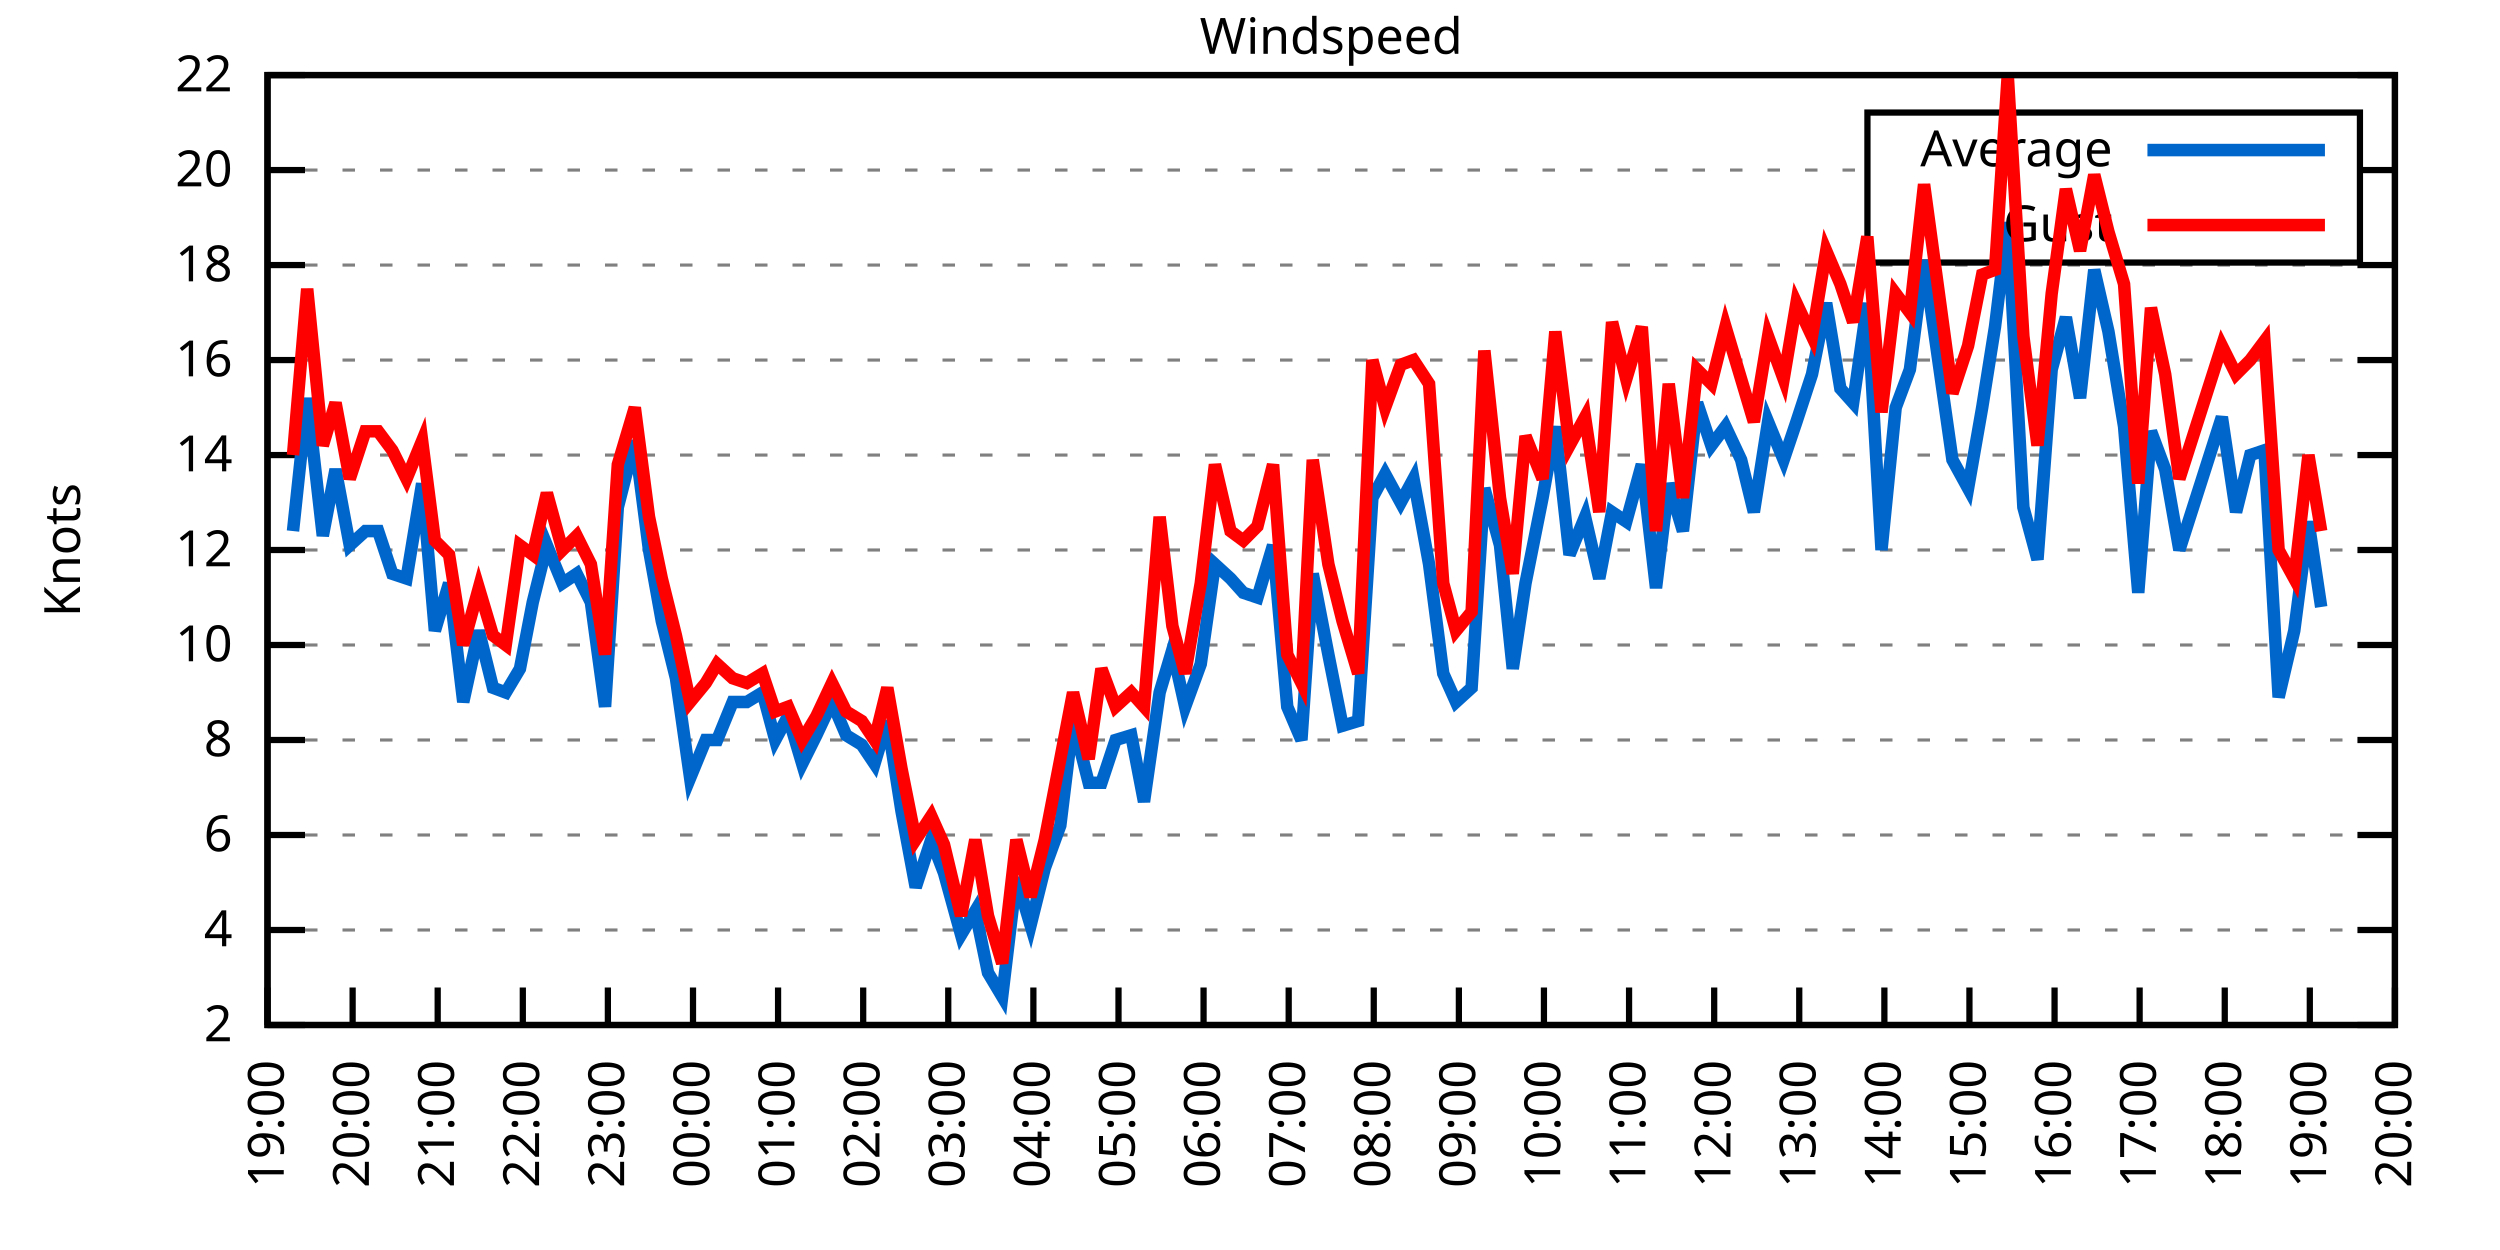
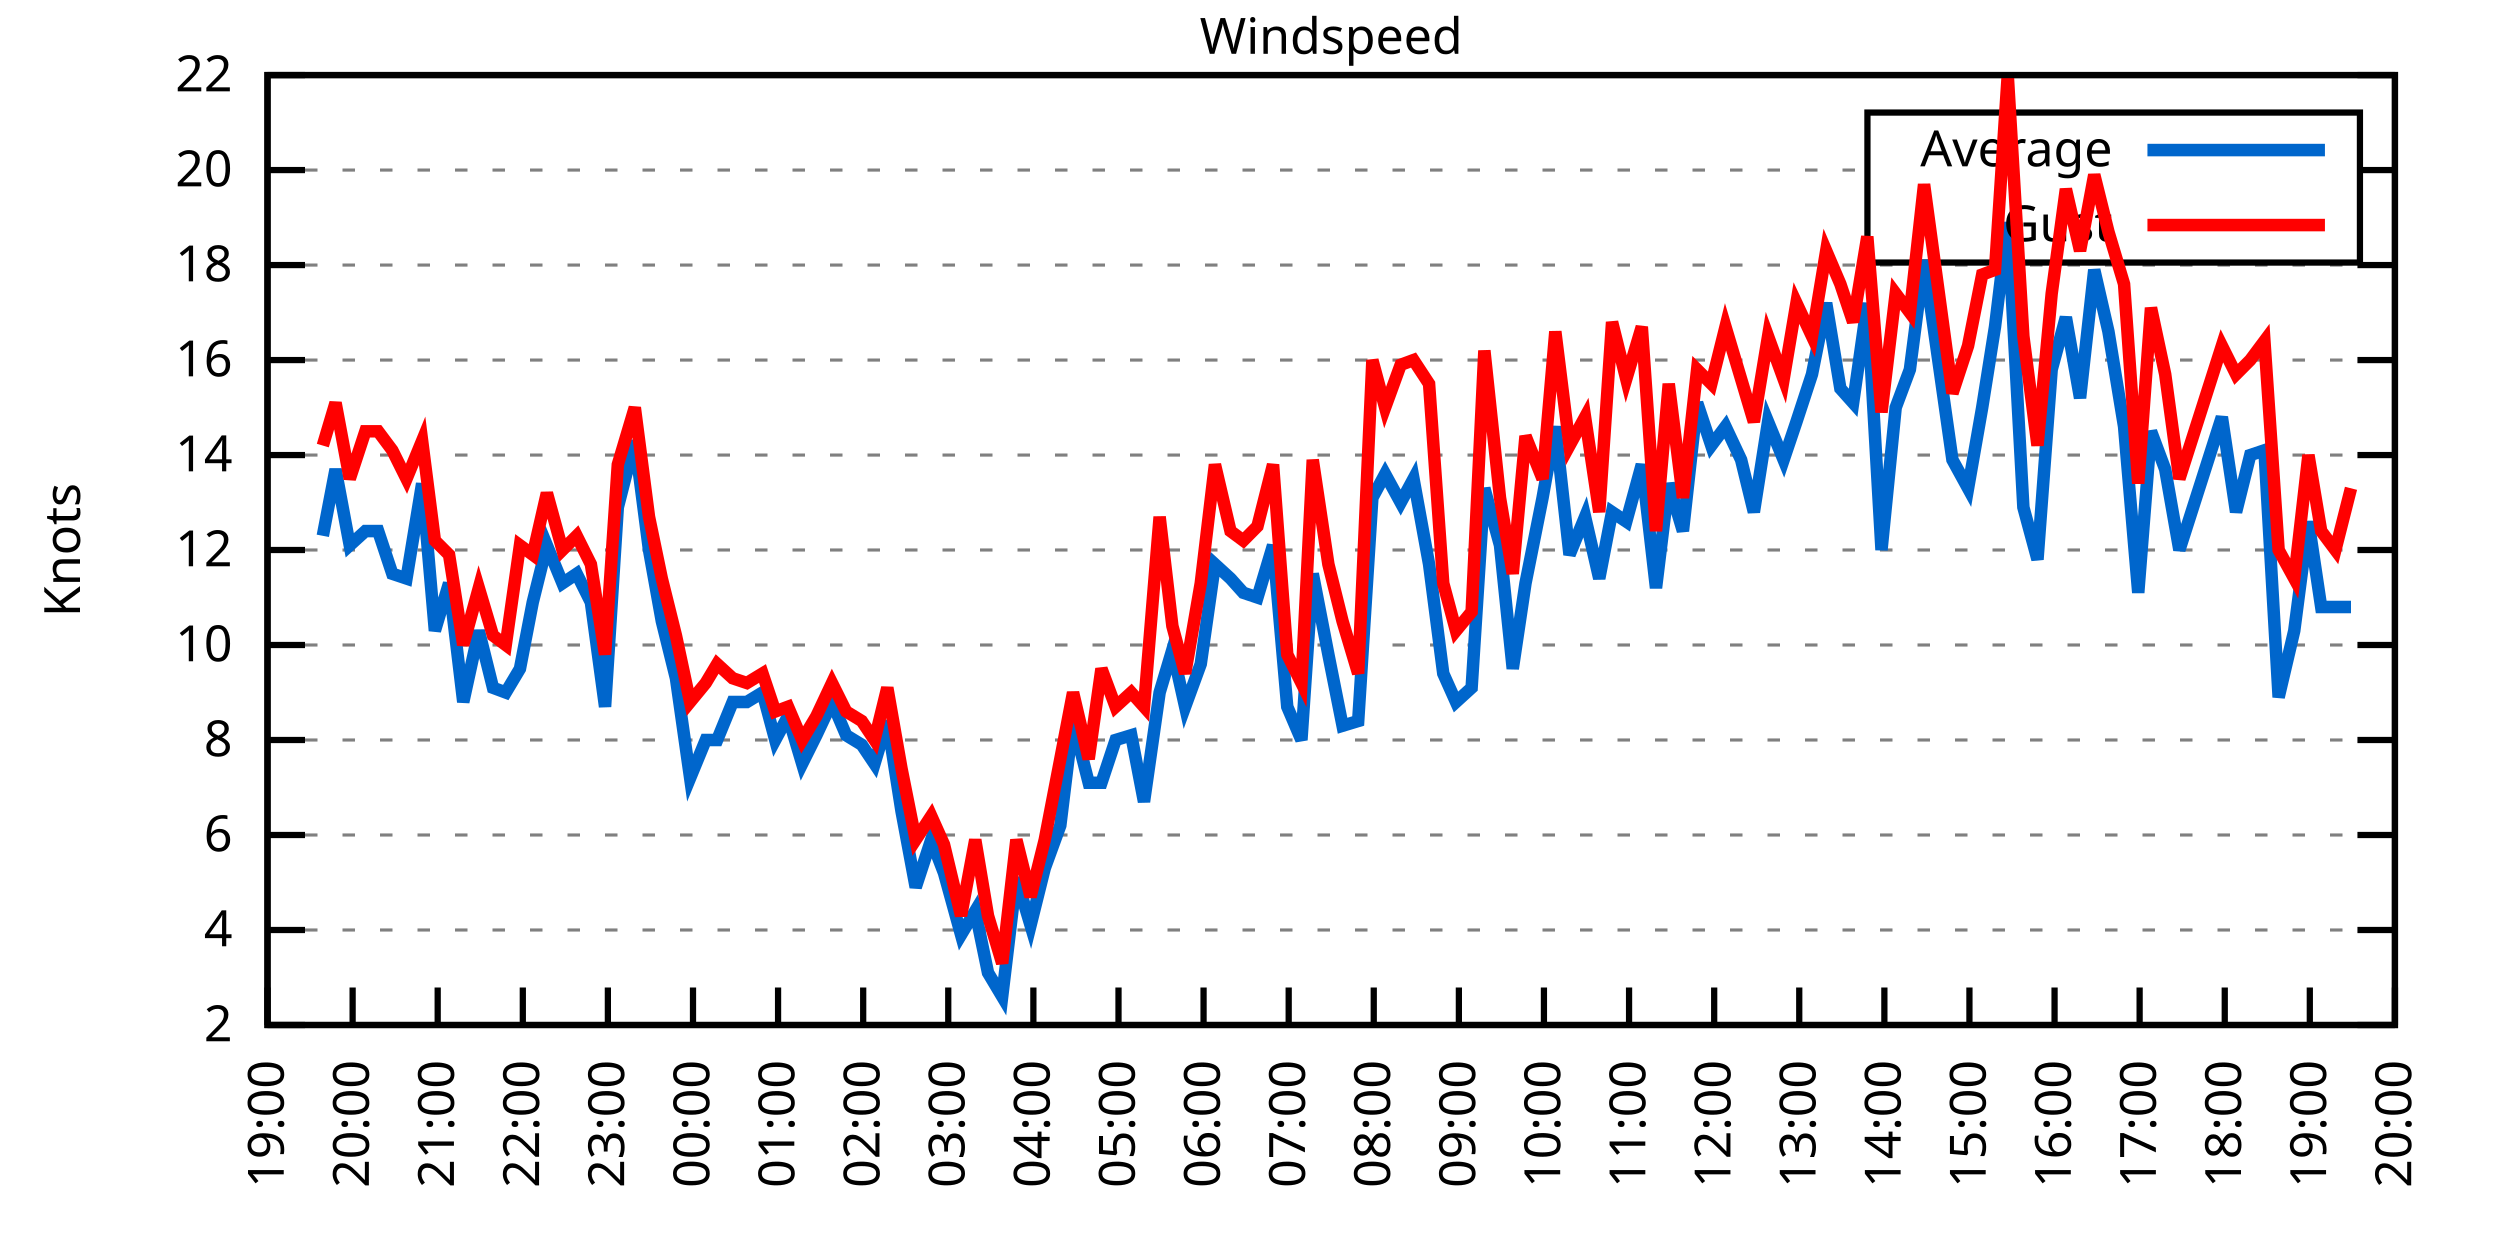
<svg xmlns="http://www.w3.org/2000/svg" xmlns:xlink="http://www.w3.org/1999/xlink" width="400" height="200" viewBox="0 0 400 200">
  <g id="gnuplot_canvas">
    <rect x="0" y="0" width="400" height="200" fill="none" />
    <defs>
      <circle id="gpDot" r="0.5" stroke-width="0.5" stroke="currentColor" />
      <path id="gpPt0" stroke-width="0.333" stroke="currentColor" d="M-1,0 h2 M0,-1 v2" />
      <path id="gpPt1" stroke-width="0.333" stroke="currentColor" d="M-1,-1 L1,1 M1,-1 L-1,1" />
      <path id="gpPt2" stroke-width="0.333" stroke="currentColor" d="M-1,0 L1,0 M0,-1 L0,1 M-1,-1 L1,1 M-1,1 L1,-1" />
      <rect id="gpPt3" stroke-width="0.333" stroke="currentColor" x="-1" y="-1" width="2" height="2" />
      <rect id="gpPt4" stroke-width="0.333" stroke="currentColor" fill="currentColor" x="-1" y="-1" width="2" height="2" />
      <circle id="gpPt5" stroke-width="0.333" stroke="currentColor" cx="0" cy="0" r="1" />
      <use xlink:href="#gpPt5" id="gpPt6" fill="currentColor" stroke="none" />
      <path id="gpPt7" stroke-width="0.333" stroke="currentColor" d="M0,-1.33 L-1.33,0.67 L1.33,0.67 z" />
      <use xlink:href="#gpPt7" id="gpPt8" fill="currentColor" stroke="none" />
      <use xlink:href="#gpPt7" id="gpPt9" stroke="currentColor" transform="rotate(180)" />
      <use xlink:href="#gpPt9" id="gpPt10" fill="currentColor" stroke="none" />
      <use xlink:href="#gpPt3" id="gpPt11" stroke="currentColor" transform="rotate(45)" />
      <use xlink:href="#gpPt11" id="gpPt12" fill="currentColor" stroke="none" />
      <path id="gpPt13" stroke-width="0.333" stroke="currentColor" d="M0,1.330 L1.265,0.411 L0.782,-1.067 L-0.782,-1.076 L-1.265,0.411 z" />
      <use xlink:href="#gpPt13" id="gpPt14" fill="currentColor" stroke="none" />
      <filter id="textbox" filterUnits="objectBoundingBox" x="0" y="0" height="1" width="1">
        <feFlood flood-color="white" flood-opacity="1" result="bgnd" />
        <feComposite in="SourceGraphic" in2="bgnd" operator="atop" />
      </filter>
      <filter id="greybox" filterUnits="objectBoundingBox" x="0" y="0" height="1" width="1">
        <feFlood flood-color="lightgrey" flood-opacity="1" result="grey" />
        <feComposite in="SourceGraphic" in2="grey" operator="atop" />
      </filter>
    </defs>
    <g fill="none" color="white" stroke="currentColor" stroke-width="1.00" stroke-linecap="butt" stroke-linejoin="miter">
</g>
    <g fill="none" color="black" stroke="currentColor" stroke-width="1.00" stroke-linecap="butt" stroke-linejoin="miter">
      <g stroke="none" shape-rendering="crispEdges">
        <polygon fill="rgb(255, 255, 255)" points="42.80,164.00 383.18,164.00 383.18,12.02 42.80,12.02 " />
      </g>
    </g>
    <g fill="none" color="black" stroke="currentColor" stroke-width="1.00" stroke-linecap="butt" stroke-linejoin="miter">
</g>
    <g fill="none" color="black" stroke="black" stroke-width="0.50" stroke-linecap="butt" stroke-linejoin="miter">
</g>
    <g fill="none" color="gray" stroke="currentColor" stroke-width="0.50" stroke-linecap="butt" stroke-linejoin="miter">
      <path stroke="gray" stroke-dasharray="2,4" class="gridline" d="M42.80,164.00 L383.19,164.00  " />
    </g>
    <g fill="none" color="gray" stroke="gray" stroke-width="1.00" stroke-linecap="butt" stroke-linejoin="miter">
</g>
    <g fill="none" color="black" stroke="currentColor" stroke-width="1.00" stroke-linecap="butt" stroke-linejoin="miter">
      <path stroke="black" d="M42.80,164.00 L48.80,164.00 M383.19,164.00 L377.19,164.00  " />
      <g transform="translate(37.20,166.60)" stroke="none" fill="black" font-family="Sans" font-size="8.00" text-anchor="end">
        <text>
          <tspan font-family="Sans"> 2</tspan>
        </text>
      </g>
    </g>
    <g fill="none" color="black" stroke="currentColor" stroke-width="1.00" stroke-linecap="butt" stroke-linejoin="miter">
</g>
    <g fill="none" color="black" stroke="black" stroke-width="0.50" stroke-linecap="butt" stroke-linejoin="miter">
</g>
    <g fill="none" color="gray" stroke="currentColor" stroke-width="0.50" stroke-linecap="butt" stroke-linejoin="miter">
      <path stroke="gray" stroke-dasharray="2,4" class="gridline" d="M42.80,148.80 L383.19,148.80  " />
    </g>
    <g fill="none" color="gray" stroke="gray" stroke-width="1.00" stroke-linecap="butt" stroke-linejoin="miter">
</g>
    <g fill="none" color="black" stroke="currentColor" stroke-width="1.00" stroke-linecap="butt" stroke-linejoin="miter">
      <path stroke="black" d="M42.80,148.80 L48.80,148.80 M383.19,148.80 L377.19,148.80  " />
      <g transform="translate(37.20,151.40)" stroke="none" fill="black" font-family="Sans" font-size="8.00" text-anchor="end">
        <text>
          <tspan font-family="Sans"> 4</tspan>
        </text>
      </g>
    </g>
    <g fill="none" color="black" stroke="currentColor" stroke-width="1.00" stroke-linecap="butt" stroke-linejoin="miter">
</g>
    <g fill="none" color="black" stroke="black" stroke-width="0.50" stroke-linecap="butt" stroke-linejoin="miter">
</g>
    <g fill="none" color="gray" stroke="currentColor" stroke-width="0.50" stroke-linecap="butt" stroke-linejoin="miter">
      <path stroke="gray" stroke-dasharray="2,4" class="gridline" d="M42.80,133.60 L383.19,133.60  " />
    </g>
    <g fill="none" color="gray" stroke="gray" stroke-width="1.00" stroke-linecap="butt" stroke-linejoin="miter">
</g>
    <g fill="none" color="black" stroke="currentColor" stroke-width="1.00" stroke-linecap="butt" stroke-linejoin="miter">
      <path stroke="black" d="M42.80,133.60 L48.80,133.60 M383.19,133.60 L377.19,133.60  " />
      <g transform="translate(37.20,136.20)" stroke="none" fill="black" font-family="Sans" font-size="8.00" text-anchor="end">
        <text>
          <tspan font-family="Sans"> 6</tspan>
        </text>
      </g>
    </g>
    <g fill="none" color="black" stroke="currentColor" stroke-width="1.00" stroke-linecap="butt" stroke-linejoin="miter">
</g>
    <g fill="none" color="black" stroke="black" stroke-width="0.50" stroke-linecap="butt" stroke-linejoin="miter">
</g>
    <g fill="none" color="gray" stroke="currentColor" stroke-width="0.50" stroke-linecap="butt" stroke-linejoin="miter">
      <path stroke="gray" stroke-dasharray="2,4" class="gridline" d="M42.80,118.40 L383.19,118.40  " />
    </g>
    <g fill="none" color="gray" stroke="gray" stroke-width="1.00" stroke-linecap="butt" stroke-linejoin="miter">
</g>
    <g fill="none" color="black" stroke="currentColor" stroke-width="1.00" stroke-linecap="butt" stroke-linejoin="miter">
      <path stroke="black" d="M42.80,118.40 L48.80,118.40 M383.19,118.40 L377.19,118.40  " />
      <g transform="translate(37.20,121.00)" stroke="none" fill="black" font-family="Sans" font-size="8.00" text-anchor="end">
        <text>
          <tspan font-family="Sans"> 8</tspan>
        </text>
      </g>
    </g>
    <g fill="none" color="black" stroke="currentColor" stroke-width="1.00" stroke-linecap="butt" stroke-linejoin="miter">
</g>
    <g fill="none" color="black" stroke="black" stroke-width="0.50" stroke-linecap="butt" stroke-linejoin="miter">
</g>
    <g fill="none" color="gray" stroke="currentColor" stroke-width="0.50" stroke-linecap="butt" stroke-linejoin="miter">
      <path stroke="gray" stroke-dasharray="2,4" class="gridline" d="M42.80,103.20 L383.19,103.20  " />
    </g>
    <g fill="none" color="gray" stroke="gray" stroke-width="1.00" stroke-linecap="butt" stroke-linejoin="miter">
</g>
    <g fill="none" color="black" stroke="currentColor" stroke-width="1.00" stroke-linecap="butt" stroke-linejoin="miter">
      <path stroke="black" d="M42.80,103.20 L48.80,103.20 M383.19,103.20 L377.19,103.20  " />
      <g transform="translate(37.20,105.80)" stroke="none" fill="black" font-family="Sans" font-size="8.00" text-anchor="end">
        <text>
          <tspan font-family="Sans"> 10</tspan>
        </text>
      </g>
    </g>
    <g fill="none" color="black" stroke="currentColor" stroke-width="1.00" stroke-linecap="butt" stroke-linejoin="miter">
</g>
    <g fill="none" color="black" stroke="black" stroke-width="0.50" stroke-linecap="butt" stroke-linejoin="miter">
</g>
    <g fill="none" color="gray" stroke="currentColor" stroke-width="0.50" stroke-linecap="butt" stroke-linejoin="miter">
      <path stroke="gray" stroke-dasharray="2,4" class="gridline" d="M42.80,88.00 L383.19,88.00  " />
    </g>
    <g fill="none" color="gray" stroke="gray" stroke-width="1.00" stroke-linecap="butt" stroke-linejoin="miter">
</g>
    <g fill="none" color="black" stroke="currentColor" stroke-width="1.00" stroke-linecap="butt" stroke-linejoin="miter">
      <path stroke="black" d="M42.80,88.00 L48.80,88.00 M383.19,88.00 L377.19,88.00  " />
      <g transform="translate(37.20,90.60)" stroke="none" fill="black" font-family="Sans" font-size="8.00" text-anchor="end">
        <text>
          <tspan font-family="Sans"> 12</tspan>
        </text>
      </g>
    </g>
    <g fill="none" color="black" stroke="currentColor" stroke-width="1.00" stroke-linecap="butt" stroke-linejoin="miter">
</g>
    <g fill="none" color="black" stroke="black" stroke-width="0.50" stroke-linecap="butt" stroke-linejoin="miter">
</g>
    <g fill="none" color="gray" stroke="currentColor" stroke-width="0.50" stroke-linecap="butt" stroke-linejoin="miter">
      <path stroke="gray" stroke-dasharray="2,4" class="gridline" d="M42.80,72.81 L383.19,72.81  " />
    </g>
    <g fill="none" color="gray" stroke="gray" stroke-width="1.00" stroke-linecap="butt" stroke-linejoin="miter">
</g>
    <g fill="none" color="black" stroke="currentColor" stroke-width="1.00" stroke-linecap="butt" stroke-linejoin="miter">
      <path stroke="black" d="M42.80,72.81 L48.80,72.81 M383.19,72.81 L377.19,72.81  " />
      <g transform="translate(37.20,75.41)" stroke="none" fill="black" font-family="Sans" font-size="8.00" text-anchor="end">
        <text>
          <tspan font-family="Sans"> 14</tspan>
        </text>
      </g>
    </g>
    <g fill="none" color="black" stroke="currentColor" stroke-width="1.00" stroke-linecap="butt" stroke-linejoin="miter">
</g>
    <g fill="none" color="black" stroke="black" stroke-width="0.50" stroke-linecap="butt" stroke-linejoin="miter">
</g>
    <g fill="none" color="gray" stroke="currentColor" stroke-width="0.50" stroke-linecap="butt" stroke-linejoin="miter">
      <path stroke="gray" stroke-dasharray="2,4" class="gridline" d="M42.80,57.61 L383.19,57.61  " />
    </g>
    <g fill="none" color="gray" stroke="gray" stroke-width="1.00" stroke-linecap="butt" stroke-linejoin="miter">
</g>
    <g fill="none" color="black" stroke="currentColor" stroke-width="1.00" stroke-linecap="butt" stroke-linejoin="miter">
      <path stroke="black" d="M42.80,57.61 L48.80,57.61 M383.19,57.61 L377.19,57.61  " />
      <g transform="translate(37.20,60.21)" stroke="none" fill="black" font-family="Sans" font-size="8.00" text-anchor="end">
        <text>
          <tspan font-family="Sans"> 16</tspan>
        </text>
      </g>
    </g>
    <g fill="none" color="black" stroke="currentColor" stroke-width="1.00" stroke-linecap="butt" stroke-linejoin="miter">
</g>
    <g fill="none" color="black" stroke="black" stroke-width="0.50" stroke-linecap="butt" stroke-linejoin="miter">
</g>
    <g fill="none" color="gray" stroke="currentColor" stroke-width="0.50" stroke-linecap="butt" stroke-linejoin="miter">
      <path stroke="gray" stroke-dasharray="2,4" class="gridline" d="M42.80,42.41 L383.19,42.41  " />
    </g>
    <g fill="none" color="gray" stroke="gray" stroke-width="1.00" stroke-linecap="butt" stroke-linejoin="miter">
</g>
    <g fill="none" color="black" stroke="currentColor" stroke-width="1.00" stroke-linecap="butt" stroke-linejoin="miter">
      <path stroke="black" d="M42.80,42.41 L48.80,42.41 M383.19,42.41 L377.19,42.41  " />
      <g transform="translate(37.20,45.01)" stroke="none" fill="black" font-family="Sans" font-size="8.00" text-anchor="end">
        <text>
          <tspan font-family="Sans"> 18</tspan>
        </text>
      </g>
    </g>
    <g fill="none" color="black" stroke="currentColor" stroke-width="1.00" stroke-linecap="butt" stroke-linejoin="miter">
</g>
    <g fill="none" color="black" stroke="black" stroke-width="0.50" stroke-linecap="butt" stroke-linejoin="miter">
</g>
    <g fill="none" color="gray" stroke="currentColor" stroke-width="0.50" stroke-linecap="butt" stroke-linejoin="miter">
      <path stroke="gray" stroke-dasharray="2,4" class="gridline" d="M42.80,27.21 L298.79,27.21 M377.59,27.21 L383.19,27.21  " />
    </g>
    <g fill="none" color="gray" stroke="gray" stroke-width="1.00" stroke-linecap="butt" stroke-linejoin="miter">
</g>
    <g fill="none" color="black" stroke="currentColor" stroke-width="1.00" stroke-linecap="butt" stroke-linejoin="miter">
      <path stroke="black" d="M42.80,27.21 L48.80,27.21 M383.19,27.21 L377.19,27.21  " />
      <g transform="translate(37.20,29.81)" stroke="none" fill="black" font-family="Sans" font-size="8.00" text-anchor="end">
        <text>
          <tspan font-family="Sans"> 20</tspan>
        </text>
      </g>
    </g>
    <g fill="none" color="black" stroke="currentColor" stroke-width="1.00" stroke-linecap="butt" stroke-linejoin="miter">
</g>
    <g fill="none" color="black" stroke="black" stroke-width="0.50" stroke-linecap="butt" stroke-linejoin="miter">
</g>
    <g fill="none" color="gray" stroke="currentColor" stroke-width="0.50" stroke-linecap="butt" stroke-linejoin="miter">
      <path stroke="gray" stroke-dasharray="2,4" class="gridline" d="M42.80,12.01 L383.19,12.01  " />
    </g>
    <g fill="none" color="gray" stroke="gray" stroke-width="1.00" stroke-linecap="butt" stroke-linejoin="miter">
</g>
    <g fill="none" color="black" stroke="currentColor" stroke-width="1.00" stroke-linecap="butt" stroke-linejoin="miter">
      <path stroke="black" d="M42.80,12.01 L48.80,12.01 M383.19,12.01 L377.19,12.01  " />
      <g transform="translate(37.20,14.61)" stroke="none" fill="black" font-family="Sans" font-size="8.00" text-anchor="end">
        <text>
          <tspan font-family="Sans"> 22</tspan>
        </text>
      </g>
    </g>
    <g fill="none" color="black" stroke="currentColor" stroke-width="1.00" stroke-linecap="butt" stroke-linejoin="miter">
      <path stroke="black" d="M42.80,164.00 L42.80,158.00  " />
      <g transform="translate(45.40,169.60) rotate(270.00)" stroke="none" fill="black" font-family="Sans" font-size="8.00" text-anchor="end">
        <text>
          <tspan font-family="Sans">19:00</tspan>
        </text>
      </g>
    </g>
    <g fill="none" color="black" stroke="currentColor" stroke-width="1.00" stroke-linecap="butt" stroke-linejoin="miter">
      <path stroke="black" d="M56.42,164.00 L56.42,158.00  " />
      <g transform="translate(59.02,169.60) rotate(270.00)" stroke="none" fill="black" font-family="Sans" font-size="8.00" text-anchor="end">
        <text>
          <tspan font-family="Sans">20:00</tspan>
        </text>
      </g>
    </g>
    <g fill="none" color="black" stroke="currentColor" stroke-width="1.00" stroke-linecap="butt" stroke-linejoin="miter">
      <path stroke="black" d="M70.03,164.00 L70.03,158.00  " />
      <g transform="translate(72.63,169.60) rotate(270.00)" stroke="none" fill="black" font-family="Sans" font-size="8.00" text-anchor="end">
        <text>
          <tspan font-family="Sans">21:00</tspan>
        </text>
      </g>
    </g>
    <g fill="none" color="black" stroke="currentColor" stroke-width="1.00" stroke-linecap="butt" stroke-linejoin="miter">
      <path stroke="black" d="M83.65,164.00 L83.65,158.00  " />
      <g transform="translate(86.25,169.60) rotate(270.00)" stroke="none" fill="black" font-family="Sans" font-size="8.00" text-anchor="end">
        <text>
          <tspan font-family="Sans">22:00</tspan>
        </text>
      </g>
    </g>
    <g fill="none" color="black" stroke="currentColor" stroke-width="1.00" stroke-linecap="butt" stroke-linejoin="miter">
      <path stroke="black" d="M97.26,164.00 L97.26,158.00  " />
      <g transform="translate(99.86,169.60) rotate(270.00)" stroke="none" fill="black" font-family="Sans" font-size="8.00" text-anchor="end">
        <text>
          <tspan font-family="Sans">23:00</tspan>
        </text>
      </g>
    </g>
    <g fill="none" color="black" stroke="currentColor" stroke-width="1.00" stroke-linecap="butt" stroke-linejoin="miter">
      <path stroke="black" d="M110.88,164.00 L110.88,158.00  " />
      <g transform="translate(113.48,169.60) rotate(270.00)" stroke="none" fill="black" font-family="Sans" font-size="8.00" text-anchor="end">
        <text>
          <tspan font-family="Sans">00:00</tspan>
        </text>
      </g>
    </g>
    <g fill="none" color="black" stroke="currentColor" stroke-width="1.00" stroke-linecap="butt" stroke-linejoin="miter">
      <path stroke="black" d="M124.49,164.00 L124.49,158.00  " />
      <g transform="translate(127.09,169.60) rotate(270.00)" stroke="none" fill="black" font-family="Sans" font-size="8.00" text-anchor="end">
        <text>
          <tspan font-family="Sans">01:00</tspan>
        </text>
      </g>
    </g>
    <g fill="none" color="black" stroke="currentColor" stroke-width="1.00" stroke-linecap="butt" stroke-linejoin="miter">
      <path stroke="black" d="M138.11,164.00 L138.11,158.00  " />
      <g transform="translate(140.71,169.60) rotate(270.00)" stroke="none" fill="black" font-family="Sans" font-size="8.00" text-anchor="end">
        <text>
          <tspan font-family="Sans">02:00</tspan>
        </text>
      </g>
    </g>
    <g fill="none" color="black" stroke="currentColor" stroke-width="1.00" stroke-linecap="butt" stroke-linejoin="miter">
      <path stroke="black" d="M151.72,164.00 L151.72,158.00  " />
      <g transform="translate(154.32,169.60) rotate(270.00)" stroke="none" fill="black" font-family="Sans" font-size="8.00" text-anchor="end">
        <text>
          <tspan font-family="Sans">03:00</tspan>
        </text>
      </g>
    </g>
    <g fill="none" color="black" stroke="currentColor" stroke-width="1.00" stroke-linecap="butt" stroke-linejoin="miter">
      <path stroke="black" d="M165.34,164.00 L165.34,158.00  " />
      <g transform="translate(167.94,169.60) rotate(270.00)" stroke="none" fill="black" font-family="Sans" font-size="8.00" text-anchor="end">
        <text>
          <tspan font-family="Sans">04:00</tspan>
        </text>
      </g>
    </g>
    <g fill="none" color="black" stroke="currentColor" stroke-width="1.00" stroke-linecap="butt" stroke-linejoin="miter">
      <path stroke="black" d="M178.96,164.00 L178.96,158.00  " />
      <g transform="translate(181.56,169.60) rotate(270.00)" stroke="none" fill="black" font-family="Sans" font-size="8.00" text-anchor="end">
        <text>
          <tspan font-family="Sans">05:00</tspan>
        </text>
      </g>
    </g>
    <g fill="none" color="black" stroke="currentColor" stroke-width="1.00" stroke-linecap="butt" stroke-linejoin="miter">
      <path stroke="black" d="M192.57,164.00 L192.57,158.00  " />
      <g transform="translate(195.17,169.60) rotate(270.00)" stroke="none" fill="black" font-family="Sans" font-size="8.00" text-anchor="end">
        <text>
          <tspan font-family="Sans">06:00</tspan>
        </text>
      </g>
    </g>
    <g fill="none" color="black" stroke="currentColor" stroke-width="1.00" stroke-linecap="butt" stroke-linejoin="miter">
      <path stroke="black" d="M206.19,164.00 L206.19,158.00  " />
      <g transform="translate(208.79,169.60) rotate(270.00)" stroke="none" fill="black" font-family="Sans" font-size="8.00" text-anchor="end">
        <text>
          <tspan font-family="Sans">07:00</tspan>
        </text>
      </g>
    </g>
    <g fill="none" color="black" stroke="currentColor" stroke-width="1.00" stroke-linecap="butt" stroke-linejoin="miter">
      <path stroke="black" d="M219.80,164.00 L219.80,158.00  " />
      <g transform="translate(222.40,169.60) rotate(270.00)" stroke="none" fill="black" font-family="Sans" font-size="8.00" text-anchor="end">
        <text>
          <tspan font-family="Sans">08:00</tspan>
        </text>
      </g>
    </g>
    <g fill="none" color="black" stroke="currentColor" stroke-width="1.00" stroke-linecap="butt" stroke-linejoin="miter">
      <path stroke="black" d="M233.42,164.00 L233.42,158.00  " />
      <g transform="translate(236.02,169.60) rotate(270.00)" stroke="none" fill="black" font-family="Sans" font-size="8.00" text-anchor="end">
        <text>
          <tspan font-family="Sans">09:00</tspan>
        </text>
      </g>
    </g>
    <g fill="none" color="black" stroke="currentColor" stroke-width="1.00" stroke-linecap="butt" stroke-linejoin="miter">
      <path stroke="black" d="M247.03,164.00 L247.03,158.00  " />
      <g transform="translate(249.63,169.60) rotate(270.00)" stroke="none" fill="black" font-family="Sans" font-size="8.00" text-anchor="end">
        <text>
          <tspan font-family="Sans">10:00</tspan>
        </text>
      </g>
    </g>
    <g fill="none" color="black" stroke="currentColor" stroke-width="1.00" stroke-linecap="butt" stroke-linejoin="miter">
      <path stroke="black" d="M260.65,164.00 L260.65,158.00  " />
      <g transform="translate(263.25,169.60) rotate(270.00)" stroke="none" fill="black" font-family="Sans" font-size="8.00" text-anchor="end">
        <text>
          <tspan font-family="Sans">11:00</tspan>
        </text>
      </g>
    </g>
    <g fill="none" color="black" stroke="currentColor" stroke-width="1.00" stroke-linecap="butt" stroke-linejoin="miter">
      <path stroke="black" d="M274.27,164.00 L274.27,158.00  " />
      <g transform="translate(276.87,169.60) rotate(270.00)" stroke="none" fill="black" font-family="Sans" font-size="8.00" text-anchor="end">
        <text>
          <tspan font-family="Sans">12:00</tspan>
        </text>
      </g>
    </g>
    <g fill="none" color="black" stroke="currentColor" stroke-width="1.00" stroke-linecap="butt" stroke-linejoin="miter">
      <path stroke="black" d="M287.88,164.00 L287.88,158.00  " />
      <g transform="translate(290.48,169.60) rotate(270.00)" stroke="none" fill="black" font-family="Sans" font-size="8.00" text-anchor="end">
        <text>
          <tspan font-family="Sans">13:00</tspan>
        </text>
      </g>
    </g>
    <g fill="none" color="black" stroke="currentColor" stroke-width="1.00" stroke-linecap="butt" stroke-linejoin="miter">
      <path stroke="black" d="M301.50,164.00 L301.50,158.00  " />
      <g transform="translate(304.10,169.60) rotate(270.00)" stroke="none" fill="black" font-family="Sans" font-size="8.00" text-anchor="end">
        <text>
          <tspan font-family="Sans">14:00</tspan>
        </text>
      </g>
    </g>
    <g fill="none" color="black" stroke="currentColor" stroke-width="1.00" stroke-linecap="butt" stroke-linejoin="miter">
      <path stroke="black" d="M315.11,164.00 L315.11,158.00  " />
      <g transform="translate(317.71,169.60) rotate(270.00)" stroke="none" fill="black" font-family="Sans" font-size="8.00" text-anchor="end">
        <text>
          <tspan font-family="Sans">15:00</tspan>
        </text>
      </g>
    </g>
    <g fill="none" color="black" stroke="currentColor" stroke-width="1.00" stroke-linecap="butt" stroke-linejoin="miter">
      <path stroke="black" d="M328.73,164.00 L328.73,158.00  " />
      <g transform="translate(331.33,169.60) rotate(270.00)" stroke="none" fill="black" font-family="Sans" font-size="8.00" text-anchor="end">
        <text>
          <tspan font-family="Sans">16:00</tspan>
        </text>
      </g>
    </g>
    <g fill="none" color="black" stroke="currentColor" stroke-width="1.00" stroke-linecap="butt" stroke-linejoin="miter">
      <path stroke="black" d="M342.34,164.00 L342.34,158.00  " />
      <g transform="translate(344.94,169.60) rotate(270.00)" stroke="none" fill="black" font-family="Sans" font-size="8.00" text-anchor="end">
        <text>
          <tspan font-family="Sans">17:00</tspan>
        </text>
      </g>
    </g>
    <g fill="none" color="black" stroke="currentColor" stroke-width="1.00" stroke-linecap="butt" stroke-linejoin="miter">
      <path stroke="black" d="M355.96,164.00 L355.96,158.00  " />
      <g transform="translate(358.56,169.60) rotate(270.00)" stroke="none" fill="black" font-family="Sans" font-size="8.00" text-anchor="end">
        <text>
          <tspan font-family="Sans">18:00</tspan>
        </text>
      </g>
    </g>
    <g fill="none" color="black" stroke="currentColor" stroke-width="1.00" stroke-linecap="butt" stroke-linejoin="miter">
      <path stroke="black" d="M369.57,164.00 L369.57,158.00  " />
      <g transform="translate(372.17,169.60) rotate(270.00)" stroke="none" fill="black" font-family="Sans" font-size="8.00" text-anchor="end">
        <text>
          <tspan font-family="Sans">19:00</tspan>
        </text>
      </g>
    </g>
    <g fill="none" color="black" stroke="currentColor" stroke-width="1.00" stroke-linecap="butt" stroke-linejoin="miter">
      <path stroke="black" d="M383.19,164.00 L383.19,158.00  " />
      <g transform="translate(385.79,169.60) rotate(270.00)" stroke="none" fill="black" font-family="Sans" font-size="8.00" text-anchor="end">
        <text>
          <tspan font-family="Sans">20:00</tspan>
        </text>
      </g>
    </g>
    <g fill="none" color="black" stroke="currentColor" stroke-width="1.00" stroke-linecap="butt" stroke-linejoin="miter">
</g>
    <g fill="none" color="black" stroke="currentColor" stroke-width="1.00" stroke-linecap="butt" stroke-linejoin="miter">
      <path stroke="black" d="M42.80,12.01 L42.80,164.00 L383.19,164.00 L383.19,12.01 L42.80,12.01 Z  " />
    </g>
    <g fill="none" color="black" stroke="currentColor" stroke-width="1.00" stroke-linecap="butt" stroke-linejoin="miter">
</g>
    <g fill="none" color="black" stroke="currentColor" stroke-width="1.00" stroke-linecap="butt" stroke-linejoin="miter">
      <path stroke="black" d="M298.79,42.01 L298.79,18.01 L377.59,18.01 L377.59,42.01 L298.79,42.01 Z  " />
    </g>
    <g id="Windspeed_plot_1">
      <g fill="none" color="white" stroke="black" stroke-width="2.00" stroke-linecap="butt" stroke-linejoin="miter">
</g>
      <g fill="none" color="black" stroke="currentColor" stroke-width="2.00" stroke-linecap="butt" stroke-linejoin="miter">
        <g transform="translate(337.99,26.61)" stroke="none" fill="black" font-family="Sans" font-size="8.00" text-anchor="end">
          <text>
            <tspan font-family="Sans">Average</tspan>
          </text>
        </g>
      </g>
      <g fill="none" color="black" stroke="currentColor" stroke-width="2.00" stroke-linecap="butt" stroke-linejoin="miter">
-         <path stroke="rgb(  0, 102, 204)" d="M343.59,24.01 L371.99,24.01 M46.88,84.97 L49.15,63.69 L51.65,85.73 L53.69,75.09 L55.96,87.25 L58.46,84.97   L60.50,84.97 L62.77,91.80 L65.04,92.56 L67.54,77.37 L69.58,100.92 L71.85,93.32 L74.12,112.32 L76.61,100.92   L78.88,110.04 L80.92,110.80 L83.19,107.00 L85.24,96.36 L87.50,87.25 L90.00,93.32 L92.27,91.80 L94.54,96.36   L96.81,113.08 L98.85,81.17 L101.57,70.53 L103.84,88.00 L105.89,99.40 L108.15,108.52 L110.42,124.48 L112.92,118.40   L114.74,118.40 L117.23,112.32 L119.50,112.32 L122.00,110.80 L124.04,118.40 L126.08,114.60 L128.35,122.20 L130.62,117.64   L133.12,112.32 L135.39,117.64 L137.88,119.16 L139.92,122.20 L141.97,115.36 L144.24,129.80 L146.51,141.96 L149.00,134.36   L151.04,139.68 L153.77,149.56 L156.04,145.76 L158.08,155.64 L160.35,159.44 L162.62,140.44 L164.89,148.04 L167.16,138.92   L169.65,132.08 L171.69,115.36 L174.19,125.24 L176.23,125.24 L178.50,118.40 L181.00,117.64 L183.04,128.28 L185.54,110.80   L187.58,103.96 L189.62,113.08 L192.12,106.24 L194.39,90.28 L196.88,92.56 L198.93,94.84 L201.19,95.60 L203.69,87.25   L205.96,113.08 L208.23,118.40 L210.04,91.80 L212.54,104.72 L214.81,116.12 L217.31,115.36 L219.58,79.65 L221.62,75.85   L224.11,80.41 L226.16,76.61 L228.65,90.28 L230.92,107.76 L232.96,112.32 L235.46,110.04 L237.50,78.13 L240.00,87.25   L242.04,107.00 L244.08,93.32 L246.81,79.65 L248.85,68.25 L251.12,88.76 L253.61,82.69 L255.88,92.56 L257.93,81.93   L260.20,83.45 L262.69,74.33 L264.96,94.08 L267.00,77.37 L269.27,84.97 L271.54,64.45 L273.81,71.29 L276.08,68.25   L278.58,73.57 L280.62,81.93 L282.89,67.49 L285.38,73.57 L287.43,67.49 L289.92,59.89 L292.19,48.49 L294.46,62.17   L296.50,64.45 L298.77,48.49 L301.04,88.00 L303.31,65.21 L305.58,59.13 L307.85,41.65 L312.39,73.57 L314.89,78.13   L317.15,65.21 L319.20,52.29 L321.24,35.57 L323.74,81.17 L326.00,89.52 L328.27,59.13 L330.54,50.77 L332.81,63.69   L335.08,43.17 L337.35,53.05 L339.85,68.25 L342.12,94.84 L344.16,69.01 L346.43,75.09 L348.70,88.00 L355.50,66.73   L357.77,81.93 L360.04,72.81 L362.31,72.05 L364.58,111.56 L367.08,100.92 L369.35,83.45 L371.39,97.12  " />
+         <path stroke="rgb(  0, 102, 204)" d="M343.59,24.01 L371.99,24.01 M51.65,85.73 L53.69,75.09 L55.96,87.25 L58.46,84.97 L60.50,84.97 L62.77,91.80   L65.04,92.56 L67.54,77.37 L69.58,100.92 L71.85,93.32 L74.12,112.32 L76.61,100.92 L78.88,110.04 L80.92,110.80   L83.19,107.00 L85.24,96.36 L87.50,87.25 L90.00,93.32 L92.27,91.80 L94.54,96.36 L96.81,113.08 L98.85,81.17   L101.57,70.53 L103.84,88.00 L105.89,99.40 L108.15,108.52 L110.42,124.48 L112.92,118.40 L114.74,118.40 L117.23,112.32   L119.50,112.32 L122.00,110.80 L124.04,118.40 L126.08,114.60 L128.35,122.20 L130.62,117.64 L133.12,112.32 L135.39,117.64   L137.88,119.16 L139.92,122.20 L141.97,115.36 L144.24,129.80 L146.51,141.96 L149.00,134.36 L151.04,139.68 L153.77,149.56   L156.04,145.76 L158.08,155.64 L160.35,159.44 L162.62,140.44 L164.89,148.04 L167.16,138.92 L169.65,132.08 L171.69,115.36   L174.19,125.24 L176.23,125.24 L178.50,118.40 L181.00,117.64 L183.04,128.28 L185.54,110.80 L187.58,103.96 L189.62,113.08   L192.12,106.24 L194.39,90.28 L196.88,92.56 L198.93,94.84 L201.19,95.60 L203.69,87.25 L205.96,113.08 L208.23,118.40   L210.04,91.80 L212.54,104.72 L214.81,116.12 L217.31,115.36 L219.58,79.65 L221.62,75.85 L224.11,80.41 L226.16,76.61   L228.65,90.28 L230.92,107.76 L232.96,112.32 L235.46,110.04 L237.50,78.13 L240.00,87.25 L242.04,107.00 L244.08,93.32   L246.81,79.65 L248.85,68.25 L251.12,88.76 L253.61,82.69 L255.88,92.56 L257.93,81.93 L260.20,83.45 L262.69,74.33   L264.96,94.08 L267.00,77.37 L269.27,84.97 L271.54,64.45 L273.81,71.29 L276.08,68.25 L278.58,73.57 L280.62,81.93   L282.89,67.49 L285.38,73.57 L287.43,67.49 L289.92,59.89 L292.19,48.49 L294.46,62.17 L296.50,64.45 L298.77,48.49   L301.04,88.00 L303.31,65.21 L305.58,59.13 L307.85,41.65 L312.39,73.57 L314.89,78.13 L317.15,65.21 L319.20,52.29   L321.24,35.57 L323.74,81.17 L326.00,89.52 L328.27,59.13 L330.54,50.77 L332.81,63.69 L335.08,43.17 L337.35,53.05   L339.85,68.25 L342.12,94.84 L344.16,69.01 L346.43,75.09 L348.70,88.00 L355.50,66.73 L357.77,81.93 L360.04,72.81   L362.31,72.05 L364.58,111.56 L367.08,100.92 L369.35,83.45 L371.39,97.12 L373.66,97.12 L376.16,97.12  " />
      </g>
    </g>
    <g id="Windspeed_plot_2">
      <g fill="none" color="black" stroke="currentColor" stroke-width="2.00" stroke-linecap="butt" stroke-linejoin="miter">
        <g transform="translate(337.99,38.61)" stroke="none" fill="black" font-family="Sans" font-size="8.00" text-anchor="end">
          <text>
            <tspan font-family="Sans">Gust</tspan>
          </text>
        </g>
      </g>
      <g fill="none" color="black" stroke="currentColor" stroke-width="2.00" stroke-linecap="butt" stroke-linejoin="miter">
-         <path stroke="rgb(255,   0,   0)" d="M343.59,36.01 L371.99,36.01 M46.88,72.81 L49.15,46.21 L51.65,71.29 L53.69,64.45 L55.96,76.61 L58.46,69.01   L60.50,69.01 L62.77,72.05 L65.04,76.61 L67.54,70.53 L69.58,86.49 L71.85,88.76 L74.12,103.20 L76.61,94.08   L78.88,101.68 L80.92,103.20 L83.19,87.25 L85.24,88.76 L87.50,78.89 L90.00,88.00 L92.27,85.73 L94.54,90.28   L96.81,104.72 L98.85,74.33 L101.57,65.21 L103.84,82.69 L105.89,92.56 L108.15,101.68 L110.42,112.32 L112.92,109.28   L114.74,106.24 L117.23,108.52 L119.50,109.28 L122.00,107.76 L124.04,113.84 L126.08,113.08 L128.35,118.40 L130.62,114.60   L133.12,109.28 L135.39,113.84 L137.88,115.36 L139.92,118.40 L141.97,110.04 L144.24,122.96 L146.51,134.36 L149.00,130.56   L151.04,135.12 L153.77,146.52 L156.04,134.36 L158.08,146.52 L160.35,154.12 L162.62,134.36 L164.89,143.48 L167.16,134.36   L169.65,121.44 L171.69,110.80 L174.19,121.44 L176.23,107.00 L178.50,113.08 L181.00,110.80 L183.04,113.08 L185.54,82.69   L187.58,100.16 L189.62,107.76 L192.12,93.32 L194.39,74.33 L196.88,84.97 L198.93,86.49 L201.19,84.21 L203.69,74.33   L205.96,104.72 L208.23,109.28 L210.04,73.57 L212.54,90.28 L214.81,99.40 L217.31,107.76 L219.58,57.61 L221.62,65.21   L224.11,58.37 L226.16,57.61 L228.65,61.41 L230.92,93.32 L232.96,100.92 L235.46,97.88 L237.50,56.09 L240.00,79.65   L242.04,91.80 L244.08,69.77 L246.81,76.61 L248.85,53.05 L251.12,71.29 L253.61,66.73 L255.88,81.93 L257.93,51.53   L260.20,60.65 L262.69,52.29 L264.96,84.97 L267.00,61.41 L269.27,79.65 L271.54,59.13 L273.81,61.41 L276.08,52.29   L278.58,60.65 L280.62,67.49 L282.89,53.81 L285.38,60.65 L287.43,48.49 L289.92,53.81 L292.19,40.13 L294.46,45.45   L296.50,51.53 L298.77,37.85 L301.04,65.97 L303.31,46.97 L305.58,50.01 L307.85,29.49 L312.39,62.93 L314.89,55.33   L317.15,43.93 L319.20,43.17 L321.24,12.01 L323.74,53.81 L326.00,71.29 L328.27,46.97 L330.54,30.25 L332.81,40.13   L335.08,27.97 L337.35,37.09 L339.85,45.45 L342.12,77.37 L344.16,49.25 L346.43,59.89 L348.70,76.61 L355.50,55.33   L357.77,59.89 L360.04,57.61 L362.31,54.57 L364.58,88.00 L367.08,92.56 L369.35,72.81 L371.39,84.97  " />
+         <path stroke="rgb(255,   0,   0)" d="M343.59,36.01 L371.99,36.01 M51.65,71.29 L53.69,64.45 L55.96,76.61 L58.46,69.01 L60.50,69.01 L62.77,72.05   L65.04,76.61 L67.54,70.53 L69.58,86.49 L71.85,88.76 L74.12,103.20 L76.61,94.08 L78.88,101.68 L80.92,103.20   L83.19,87.25 L85.24,88.76 L87.50,78.89 L90.00,88.00 L92.27,85.73 L94.54,90.28 L96.81,104.72 L98.85,74.33   L101.57,65.21 L103.84,82.69 L105.89,92.56 L108.15,101.68 L110.42,112.32 L112.92,109.28 L114.74,106.24 L117.23,108.52   L119.50,109.28 L122.00,107.76 L124.04,113.84 L126.08,113.08 L128.35,118.40 L130.62,114.60 L133.12,109.28 L135.39,113.84   L137.88,115.36 L139.92,118.40 L141.97,110.04 L144.24,122.96 L146.51,134.36 L149.00,130.56 L151.04,135.12 L153.77,146.52   L156.04,134.36 L158.08,146.52 L160.35,154.12 L162.62,134.36 L164.89,143.48 L167.16,134.36 L169.65,121.44 L171.69,110.80   L174.19,121.44 L176.23,107.00 L178.50,113.08 L181.00,110.80 L183.04,113.08 L185.54,82.69 L187.58,100.16 L189.62,107.76   L192.12,93.32 L194.39,74.33 L196.88,84.97 L198.93,86.49 L201.19,84.21 L203.69,74.33 L205.96,104.72 L208.23,109.28   L210.04,73.57 L212.54,90.28 L214.81,99.40 L217.31,107.76 L219.58,57.61 L221.62,65.21 L224.11,58.37 L226.16,57.61   L228.65,61.41 L230.92,93.32 L232.96,100.92 L235.46,97.88 L237.50,56.09 L240.00,79.65 L242.04,91.80 L244.08,69.77   L246.81,76.61 L248.85,53.05 L251.12,71.29 L253.61,66.73 L255.88,81.93 L257.93,51.53 L260.20,60.65 L262.69,52.29   L264.96,84.97 L267.00,61.41 L269.27,79.65 L271.54,59.13 L273.81,61.41 L276.08,52.29 L278.58,60.65 L280.62,67.49   L282.89,53.81 L285.38,60.65 L287.43,48.49 L289.92,53.81 L292.19,40.13 L294.46,45.45 L296.50,51.53 L298.77,37.85   L301.04,65.97 L303.31,46.97 L305.58,50.01 L307.85,29.49 L312.39,62.93 L314.89,55.33 L317.15,43.93 L319.20,43.17   L321.24,12.01 L323.74,53.81 L326.00,71.29 L328.27,46.97 L330.54,30.25 L332.81,40.13 L335.08,27.97 L337.35,37.09   L339.85,45.45 L342.12,77.37 L344.16,49.25 L346.43,59.89 L348.70,76.61 L355.50,55.33 L357.77,59.89 L360.04,57.61   L362.31,54.57 L364.58,88.00 L367.08,92.56 L369.35,72.81 L371.39,84.97 L373.66,88.00 L376.16,78.13  " />
      </g>
    </g>
    <g fill="none" color="black" stroke="currentColor" stroke-width="2.00" stroke-linecap="butt" stroke-linejoin="miter">
</g>
    <g fill="none" color="black" stroke="black" stroke-width="1.00" stroke-linecap="butt" stroke-linejoin="miter">
</g>
    <g fill="none" color="black" stroke="currentColor" stroke-width="1.00" stroke-linecap="butt" stroke-linejoin="miter">
      <path stroke="black" d="M42.80,12.01 L42.80,164.00 L383.19,164.00 L383.19,12.01 L42.80,12.01 Z  " />
      <g transform="translate(12.80,88.01) rotate(270.00)" stroke="none" fill="black" font-family="Sans" font-size="8.00" text-anchor="middle">
        <text>
          <tspan font-family="Sans">Knots</tspan>
        </text>
      </g>
    </g>
    <g fill="none" color="black" stroke="currentColor" stroke-width="1.00" stroke-linecap="butt" stroke-linejoin="miter">
</g>
    <g fill="none" color="black" stroke="currentColor" stroke-width="1.00" stroke-linecap="butt" stroke-linejoin="miter">
      <g transform="translate(212.99,8.61)" stroke="none" fill="black" font-family="Sans" font-size="8.00" text-anchor="middle">
        <text>
          <tspan font-family="Sans">Windspeed</tspan>
        </text>
      </g>
    </g>
    <g fill="none" color="black" stroke="currentColor" stroke-width="1.00" stroke-linecap="butt" stroke-linejoin="miter">
</g>
  </g>
</svg>
